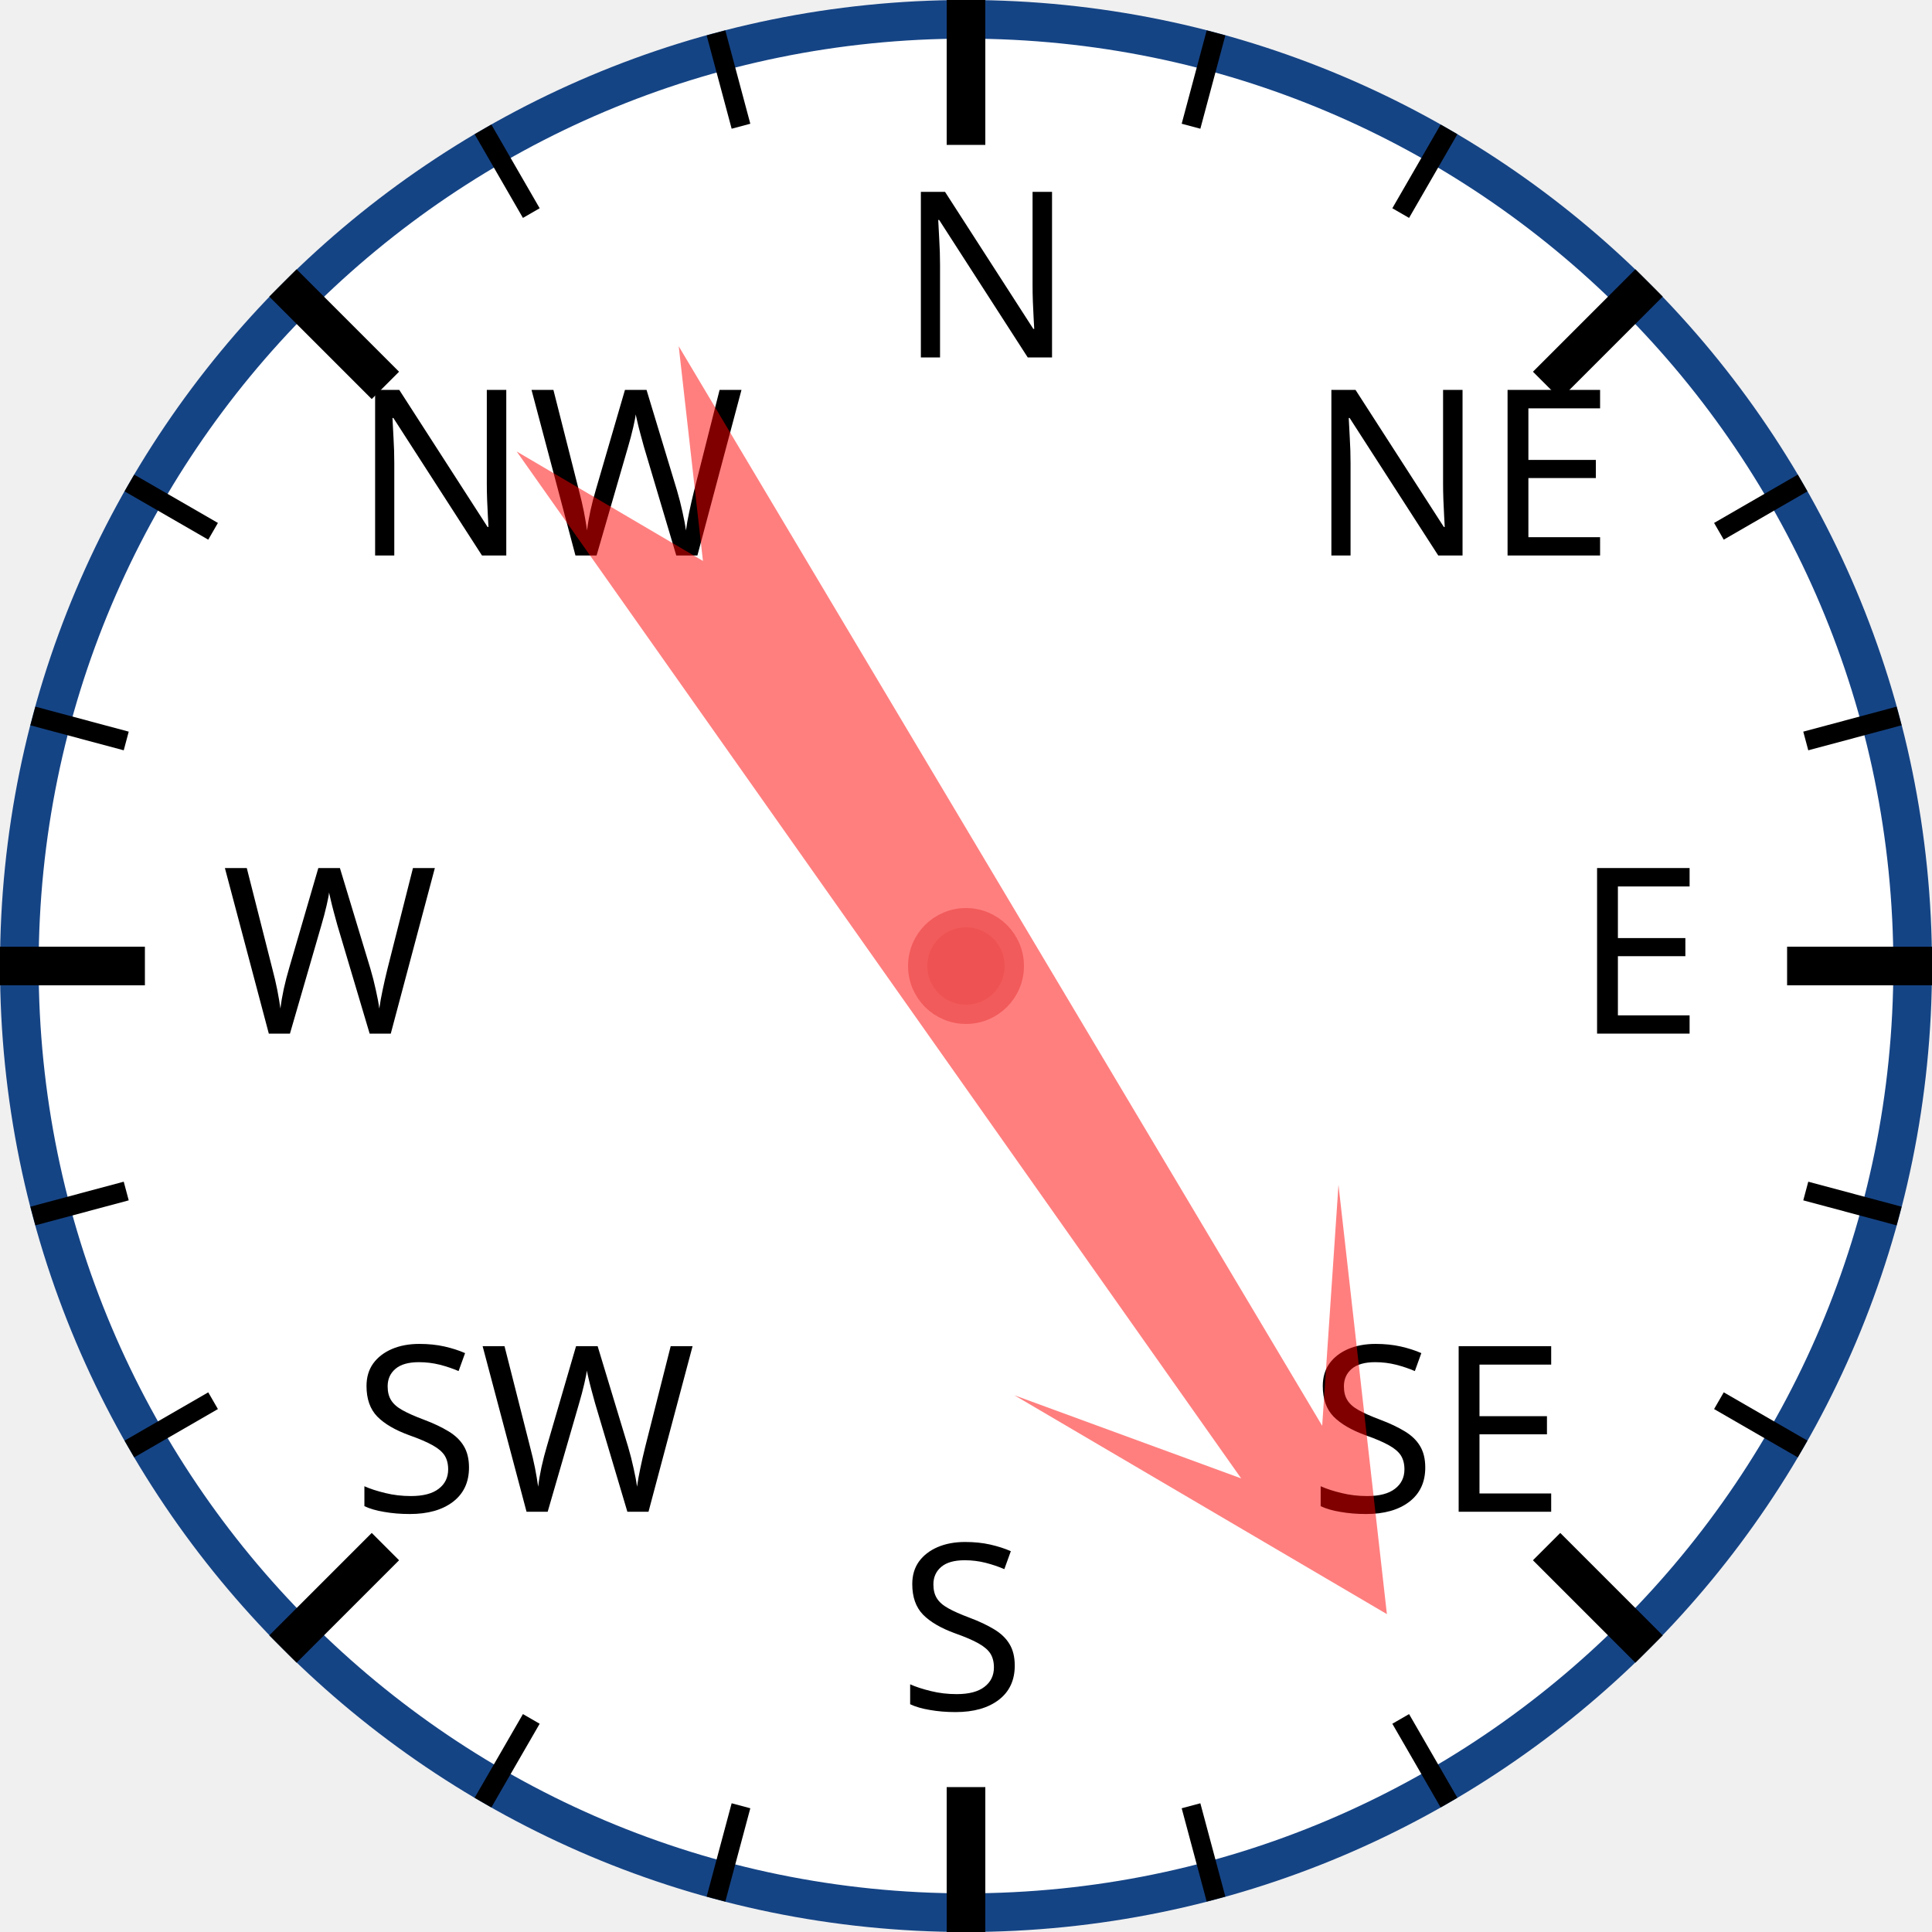
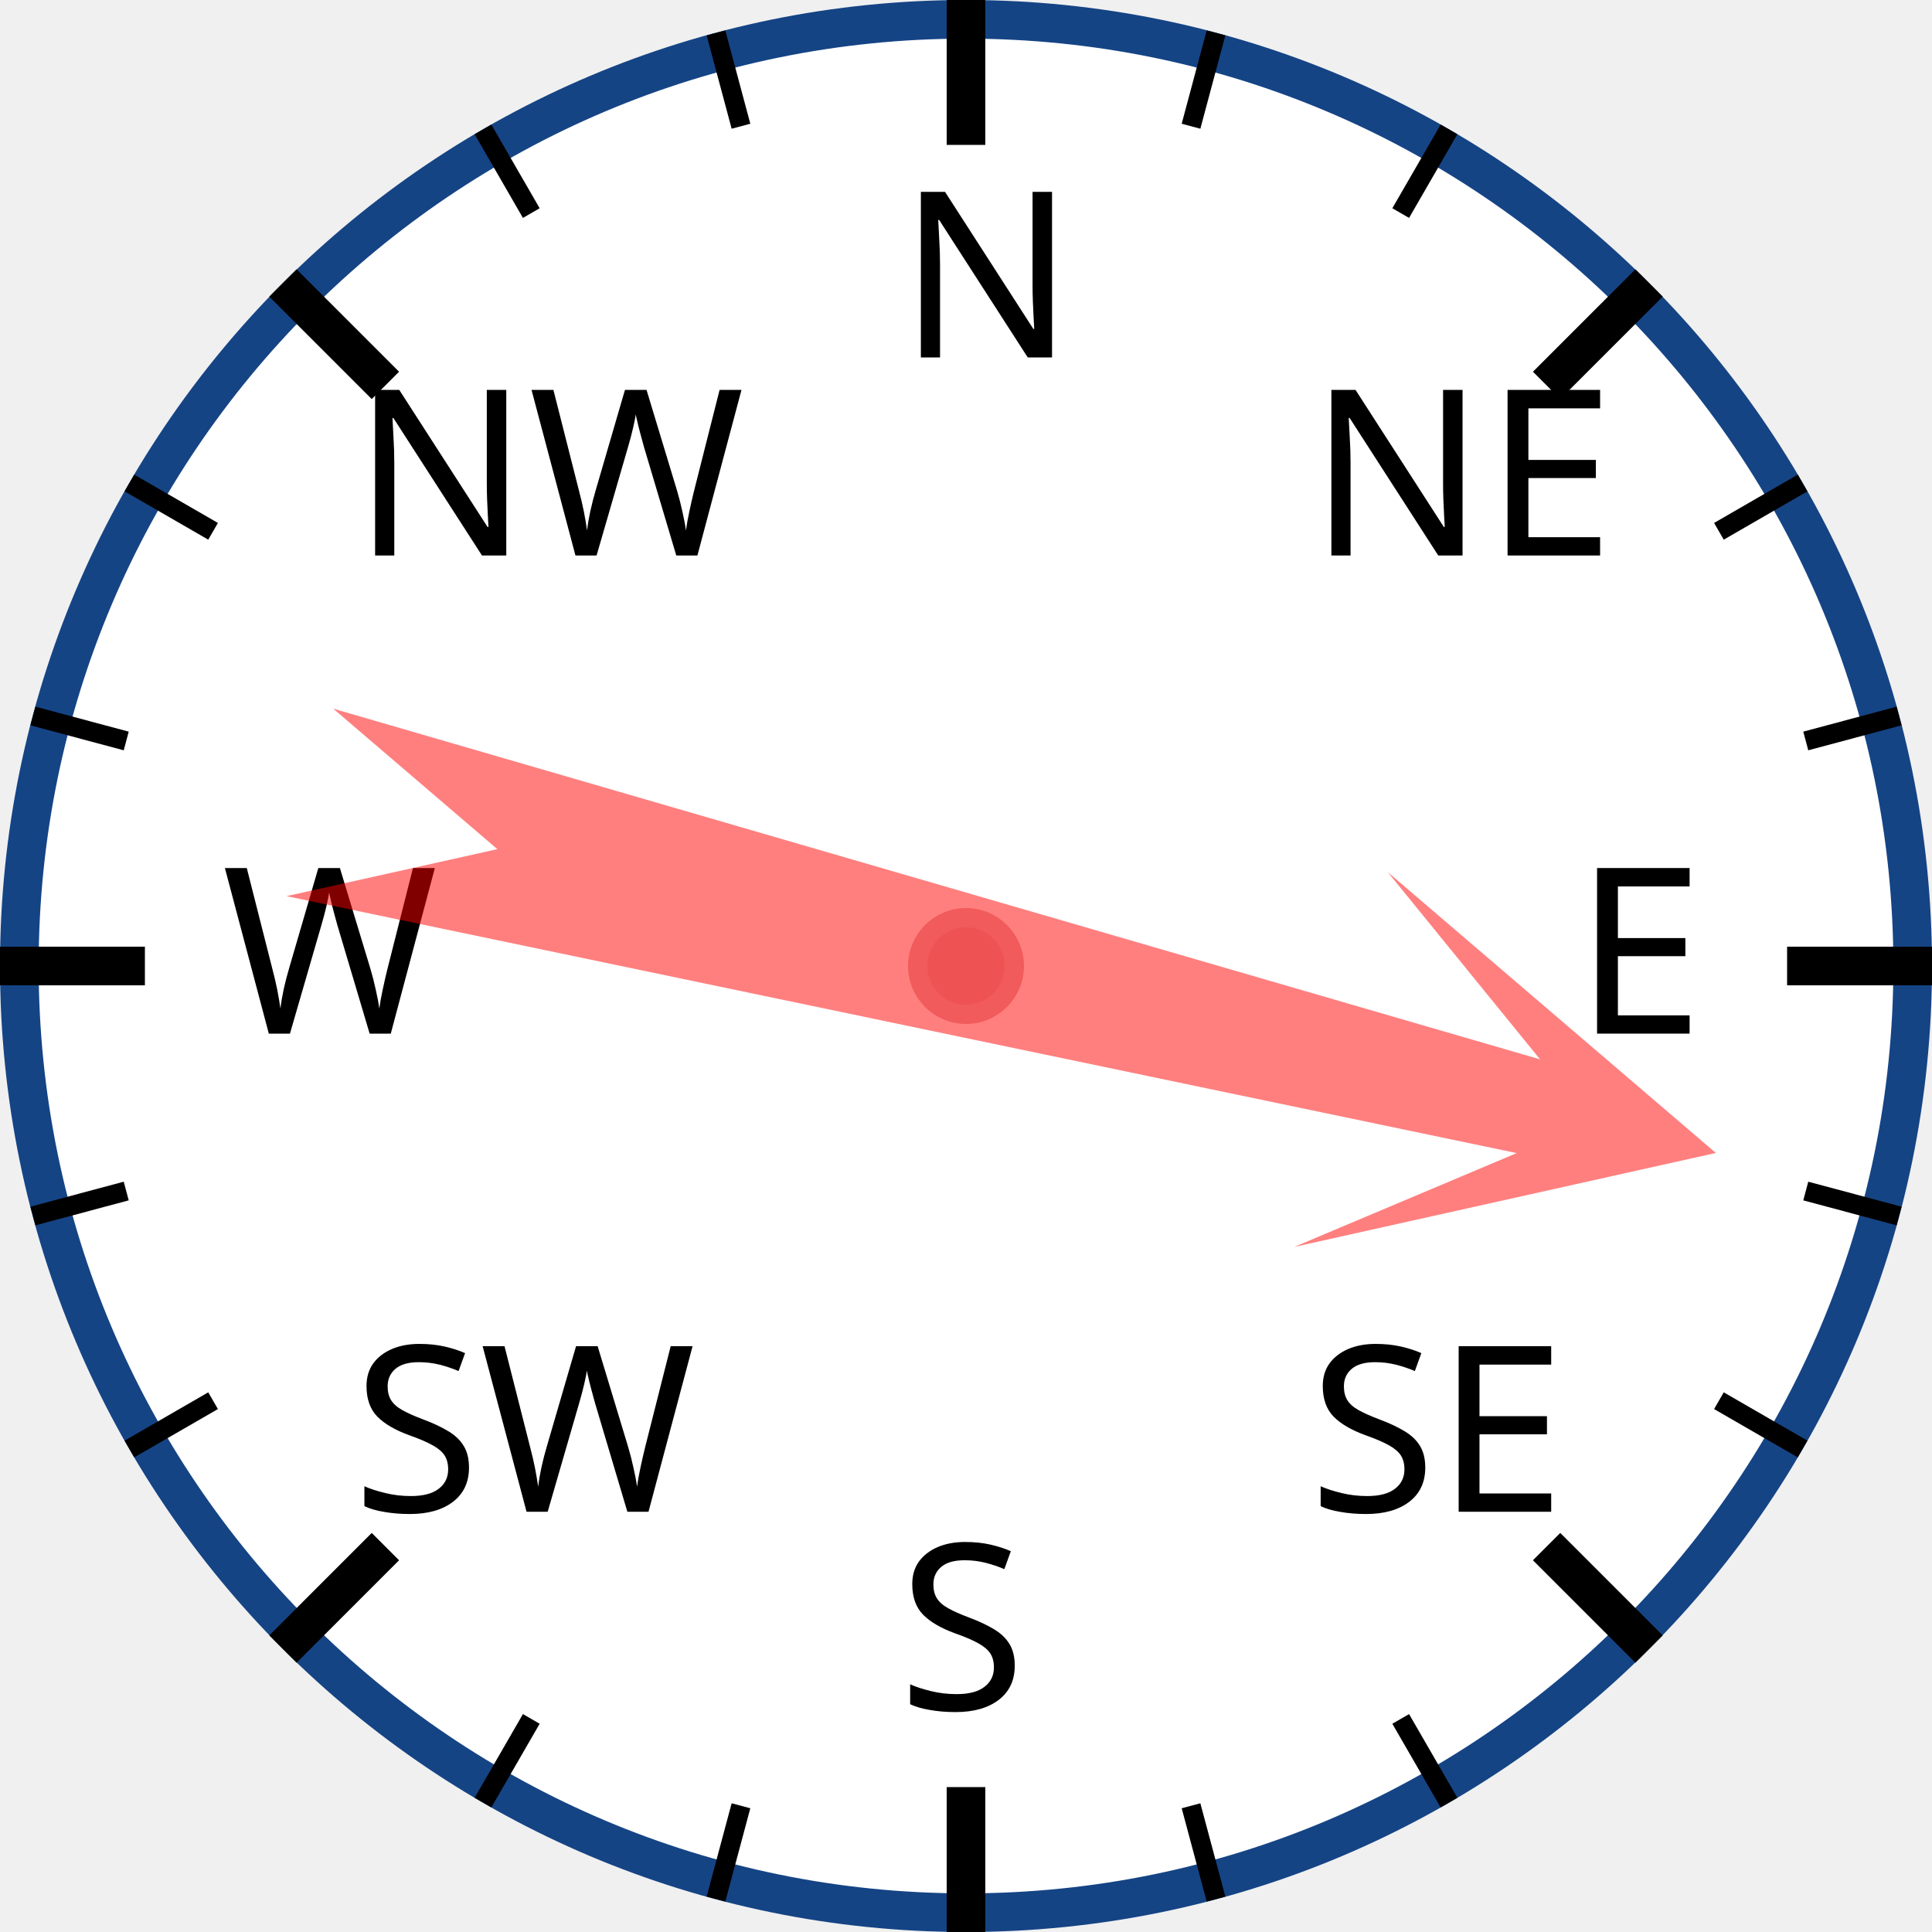
<svg xmlns="http://www.w3.org/2000/svg" width="120px" height="120px" viewBox="0 0 200 200">
  <circle cx="100" cy="100" r="98" style="fill: white; stroke: #154485; stroke-width: 4;" />
  <text x="93.0" y="37.0" style="font-family: sans-serif; font-size: 18pt;">N</text>
  <line x1="100.0" y1="0.0" x2="100.0" y2="15.0" style="stroke: black; stroke-width: 4;" />
  <line x1="74.118" y1="3.407" x2="76.706" y2="13.067" style="stroke: black; stroke-width: 2;" />
  <line x1="50" y1="13.397" x2="55" y2="22.058" style="stroke: black; stroke-width: 2;" />
  <text x="36.503" y="57.503" style="font-family: sans-serif; font-size: 18pt;">NW</text>
  <line x1="29.289" y1="29.289" x2="39.896" y2="39.896" style="stroke: black; stroke-width: 4;" />
  <line x1="13.397" y1="50" x2="22.058" y2="55" style="stroke: black; stroke-width: 2;" />
  <line x1="3.407" y1="74.118" x2="13.067" y2="76.706" style="stroke: black; stroke-width: 2;" />
  <text x="23.0" y="107.0" style="font-family: sans-serif; font-size: 18pt;">W</text>
  <line x1="0.0" y1="100.0" x2="15.0" y2="100.0" style="stroke: black; stroke-width: 4;" />
  <line x1="3.407" y1="125.882" x2="13.067" y2="123.294" style="stroke: black; stroke-width: 2;" />
  <line x1="13.397" y1="150" x2="22.058" y2="145" style="stroke: black; stroke-width: 2;" />
  <text x="36.503" y="156.497" style="font-family: sans-serif; font-size: 18pt;">SW</text>
  <line x1="29.289" y1="170.711" x2="39.896" y2="160.104" style="stroke: black; stroke-width: 4;" />
  <line x1="50" y1="186.603" x2="55" y2="177.942" style="stroke: black; stroke-width: 2;" />
  <line x1="74.118" y1="196.593" x2="76.706" y2="186.933" style="stroke: black; stroke-width: 2;" />
  <text x="93" y="177.0" style="font-family: sans-serif; font-size: 18pt;">S</text>
  <line x1="100" y1="200.0" x2="100" y2="185.0" style="stroke: black; stroke-width: 4;" />
  <line x1="125.882" y1="196.593" x2="123.294" y2="186.933" style="stroke: black; stroke-width: 2;" />
  <line x1="150.0" y1="186.603" x2="145.0" y2="177.942" style="stroke: black; stroke-width: 2;" />
  <text x="135.497" y="156.497" style="font-family: sans-serif; font-size: 18pt;">SE</text>
  <line x1="170.711" y1="170.711" x2="160.104" y2="160.104" style="stroke: black; stroke-width: 4;" />
  <line x1="186.603" y1="150" x2="177.942" y2="145" style="stroke: black; stroke-width: 2;" />
  <line x1="196.593" y1="125.882" x2="186.933" y2="123.294" style="stroke: black; stroke-width: 2;" />
  <text x="163.0" y="107" style="font-family: sans-serif; font-size: 18pt;">E</text>
  <line x1="200.0" y1="100" x2="185.0" y2="100" style="stroke: black; stroke-width: 4;" />
  <line x1="196.593" y1="74.118" x2="186.933" y2="76.706" style="stroke: black; stroke-width: 2;" />
  <line x1="186.603" y1="50" x2="177.942" y2="55" style="stroke: black; stroke-width: 2;" />
  <text x="135.497" y="57.503" style="font-family: sans-serif; font-size: 18pt;">NE</text>
  <line x1="170.711" y1="29.289" x2="160.104" y2="39.896" style="stroke: black; stroke-width: 4;" />
  <line x1="150" y1="13.397" x2="145" y2="22.058" style="stroke: black; stroke-width: 2;" />
  <line x1="125.882" y1="3.407" x2="123.294" y2="13.067" style="stroke: black; stroke-width: 2;" />
-   <polygon points="100 20 120 60 105 40 110 170 100 150 90 170 95 40 80 60" style="fill: red; fill-opacity: 0.5;" transform="rotate(147,100,100)" />
+   <polygon points="100 20 120 60 105 40 110 170 100 150 90 170 95 40 80 60" style="fill: red; fill-opacity: 0.5;" transform="rotate(104,100,100)" />
  <circle cx="100" cy="100" r="5" style="fill: #EE5252; stroke: #F25B5B; stroke-width: 2;" />
</svg>
